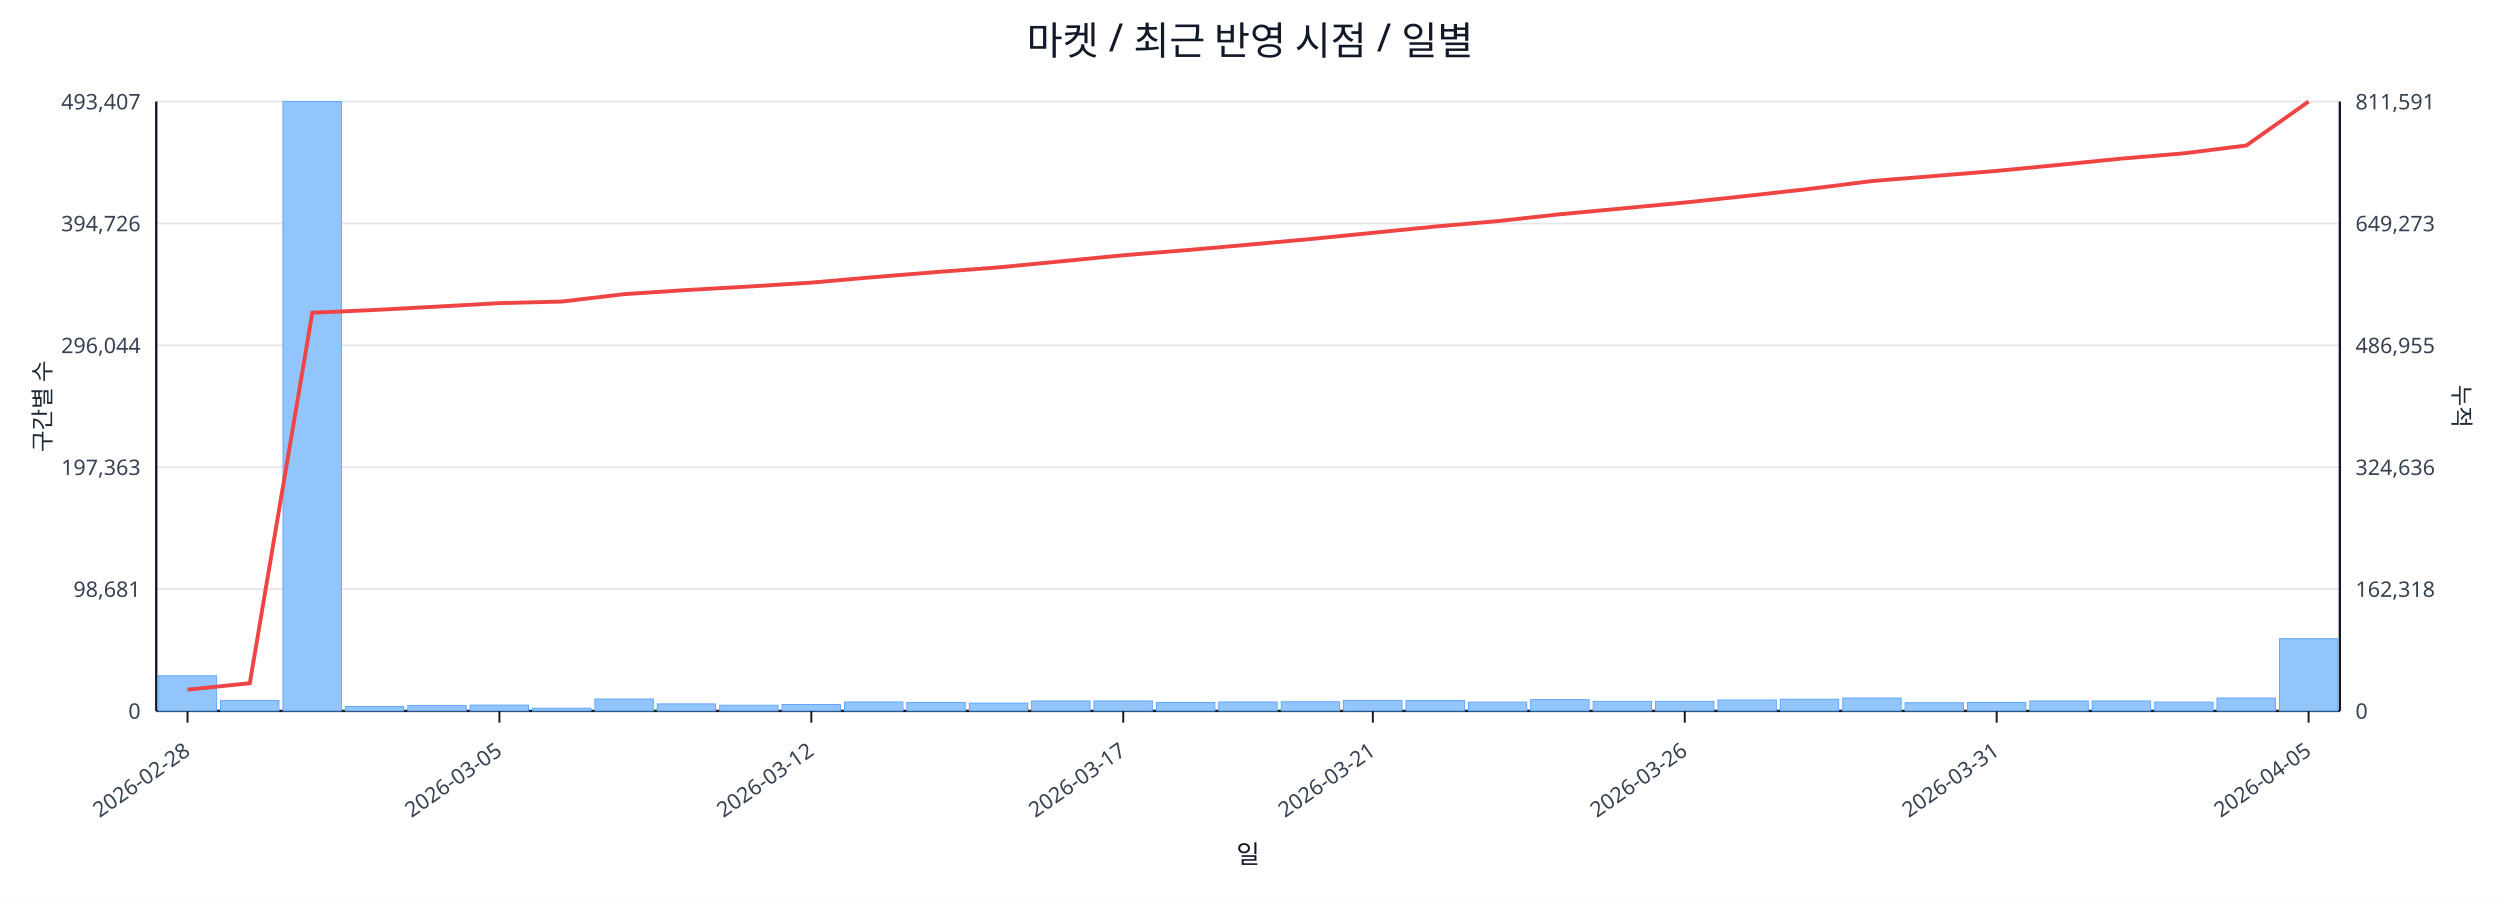
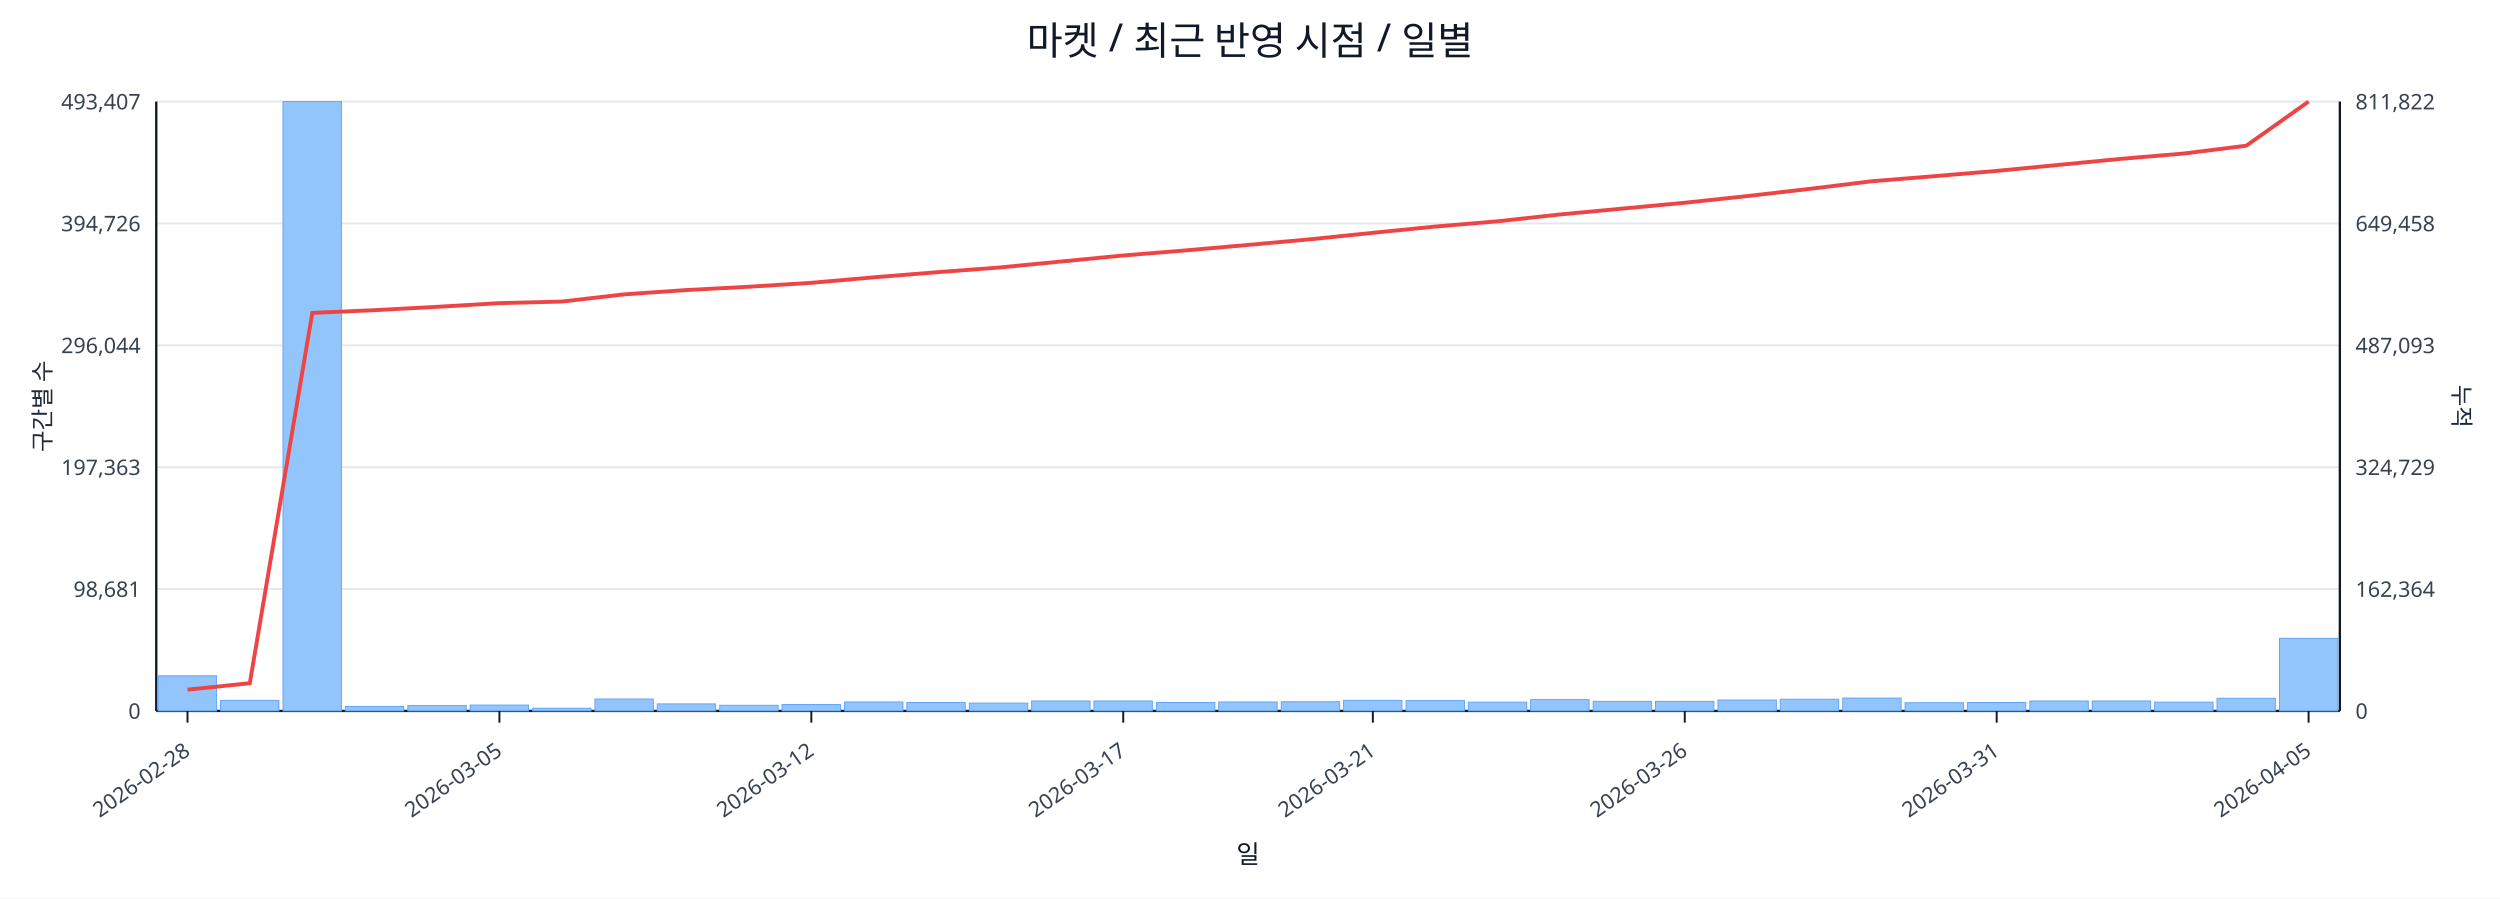
<svg xmlns="http://www.w3.org/2000/svg" width="1280" height="460" viewBox="0 0 1280 460">
  <rect x="0" y="0" width="100%" height="100%" fill="#ffffff" />
  <text x="640.0" y="28" font-size="20" text-anchor="middle" font-family="sans-serif" fill="#111827">마켓 / 최근 반영 시점 / 일별</text>
  <line x1="80.0" y1="52.0" x2="1198.0" y2="52.0" stroke="#e5e7eb" stroke-width="1" />
  <text x="72.0" y="56.0" font-size="11" text-anchor="end" font-family="sans-serif" fill="#374151">493,407</text>
-   <text x="1206.0" y="56.0" font-size="11" text-anchor="start" font-family="sans-serif" fill="#374151">811,591</text>
+   <text x="1206.0" y="56.0" font-size="11" text-anchor="start" font-family="sans-serif" fill="#374151">811,822</text>
  <line x1="80.0" y1="114.4" x2="1198.0" y2="114.4" stroke="#e5e7eb" stroke-width="1" />
  <text x="72.0" y="118.4" font-size="11" text-anchor="end" font-family="sans-serif" fill="#374151">394,726</text>
-   <text x="1206.0" y="118.4" font-size="11" text-anchor="start" font-family="sans-serif" fill="#374151">649,273</text>
+   <text x="1206.0" y="118.4" font-size="11" text-anchor="start" font-family="sans-serif" fill="#374151">649,458</text>
  <line x1="80.0" y1="176.8" x2="1198.0" y2="176.8" stroke="#e5e7eb" stroke-width="1" />
  <text x="72.0" y="180.8" font-size="11" text-anchor="end" font-family="sans-serif" fill="#374151">296,044</text>
-   <text x="1206.0" y="180.8" font-size="11" text-anchor="start" font-family="sans-serif" fill="#374151">486,955</text>
+   <text x="1206.0" y="180.8" font-size="11" text-anchor="start" font-family="sans-serif" fill="#374151">487,093</text>
  <line x1="80.0" y1="239.2" x2="1198.0" y2="239.2" stroke="#e5e7eb" stroke-width="1" />
  <text x="72.0" y="243.2" font-size="11" text-anchor="end" font-family="sans-serif" fill="#374151">197,363</text>
-   <text x="1206.0" y="243.2" font-size="11" text-anchor="start" font-family="sans-serif" fill="#374151">324,636</text>
+   <text x="1206.0" y="243.2" font-size="11" text-anchor="start" font-family="sans-serif" fill="#374151">324,729</text>
  <line x1="80.0" y1="301.6" x2="1198.0" y2="301.6" stroke="#e5e7eb" stroke-width="1" />
  <text x="72.0" y="305.6" font-size="11" text-anchor="end" font-family="sans-serif" fill="#374151">98,681</text>
-   <text x="1206.0" y="305.6" font-size="11" text-anchor="start" font-family="sans-serif" fill="#374151">162,318</text>
+   <text x="1206.0" y="305.6" font-size="11" text-anchor="start" font-family="sans-serif" fill="#374151">162,364</text>
  <line x1="80.0" y1="364.0" x2="1198.0" y2="364.0" stroke="#e5e7eb" stroke-width="1" />
  <text x="72.0" y="368.0" font-size="11" text-anchor="end" font-family="sans-serif" fill="#374151">0</text>
  <text x="1206.0" y="368.0" font-size="11" text-anchor="start" font-family="sans-serif" fill="#374151">0</text>
  <line x1="80.0" y1="364.0" x2="1198.0" y2="364.0" stroke="#111827" stroke-width="1.2" />
  <line x1="80.0" y1="52.0" x2="80.0" y2="364.0" stroke="#111827" stroke-width="1.2" />
  <line x1="1198.0" y1="52.0" x2="1198.0" y2="364.0" stroke="#111827" stroke-width="1.2" />
  <rect x="81.0" y="346.0" width="29.9" height="18.0" fill="#93c5fd" stroke="#60a5fa" stroke-width="0.5" />
  <rect x="112.9" y="358.6" width="29.9" height="5.4" fill="#93c5fd" stroke="#60a5fa" stroke-width="0.5" />
  <rect x="144.9" y="52.0" width="29.9" height="312.0" fill="#93c5fd" stroke="#60a5fa" stroke-width="0.5" />
  <rect x="176.8" y="361.7" width="29.9" height="2.3" fill="#93c5fd" stroke="#60a5fa" stroke-width="0.5" />
  <rect x="208.8" y="361.2" width="29.9" height="2.8" fill="#93c5fd" stroke="#60a5fa" stroke-width="0.5" />
  <rect x="240.7" y="361.0" width="29.9" height="3.0" fill="#93c5fd" stroke="#60a5fa" stroke-width="0.5" />
  <rect x="272.7" y="362.6" width="29.9" height="1.4" fill="#93c5fd" stroke="#60a5fa" stroke-width="0.5" />
  <rect x="304.6" y="357.9" width="29.9" height="6.1" fill="#93c5fd" stroke="#60a5fa" stroke-width="0.5" />
  <rect x="336.5" y="360.4" width="29.9" height="3.6" fill="#93c5fd" stroke="#60a5fa" stroke-width="0.5" />
  <rect x="368.5" y="361.1" width="29.9" height="2.9" fill="#93c5fd" stroke="#60a5fa" stroke-width="0.5" />
  <rect x="400.4" y="360.7" width="29.9" height="3.3" fill="#93c5fd" stroke="#60a5fa" stroke-width="0.5" />
  <rect x="432.4" y="359.4" width="29.9" height="4.6" fill="#93c5fd" stroke="#60a5fa" stroke-width="0.5" />
  <rect x="464.3" y="359.7" width="29.9" height="4.3" fill="#93c5fd" stroke="#60a5fa" stroke-width="0.5" />
  <rect x="496.3" y="360.0" width="29.9" height="4.0" fill="#93c5fd" stroke="#60a5fa" stroke-width="0.5" />
  <rect x="528.2" y="358.9" width="29.9" height="5.1" fill="#93c5fd" stroke="#60a5fa" stroke-width="0.5" />
  <rect x="560.1" y="358.9" width="29.9" height="5.1" fill="#93c5fd" stroke="#60a5fa" stroke-width="0.5" />
  <rect x="592.1" y="359.7" width="29.9" height="4.3" fill="#93c5fd" stroke="#60a5fa" stroke-width="0.5" />
  <rect x="624.0" y="359.4" width="29.9" height="4.6" fill="#93c5fd" stroke="#60a5fa" stroke-width="0.5" />
  <rect x="656.0" y="359.3" width="29.9" height="4.7" fill="#93c5fd" stroke="#60a5fa" stroke-width="0.5" />
  <rect x="687.9" y="358.6" width="29.9" height="5.4" fill="#93c5fd" stroke="#60a5fa" stroke-width="0.5" />
  <rect x="719.9" y="358.7" width="29.9" height="5.3" fill="#93c5fd" stroke="#60a5fa" stroke-width="0.5" />
  <rect x="751.8" y="359.5" width="29.9" height="4.5" fill="#93c5fd" stroke="#60a5fa" stroke-width="0.5" />
  <rect x="783.7" y="358.2" width="29.9" height="5.8" fill="#93c5fd" stroke="#60a5fa" stroke-width="0.5" />
  <rect x="815.7" y="359.1" width="29.9" height="4.9" fill="#93c5fd" stroke="#60a5fa" stroke-width="0.5" />
  <rect x="847.6" y="359.1" width="29.9" height="4.9" fill="#93c5fd" stroke="#60a5fa" stroke-width="0.5" />
  <rect x="879.6" y="358.4" width="29.9" height="5.6" fill="#93c5fd" stroke="#60a5fa" stroke-width="0.5" />
  <rect x="911.5" y="358.0" width="29.9" height="6.0" fill="#93c5fd" stroke="#60a5fa" stroke-width="0.5" />
  <rect x="943.5" y="357.4" width="29.9" height="6.6" fill="#93c5fd" stroke="#60a5fa" stroke-width="0.5" />
  <rect x="975.4" y="359.8" width="29.9" height="4.2" fill="#93c5fd" stroke="#60a5fa" stroke-width="0.5" />
  <rect x="1007.3" y="359.7" width="29.9" height="4.3" fill="#93c5fd" stroke="#60a5fa" stroke-width="0.5" />
  <rect x="1039.3" y="358.9" width="29.9" height="5.1" fill="#93c5fd" stroke="#60a5fa" stroke-width="0.5" />
  <rect x="1071.2" y="358.9" width="29.9" height="5.1" fill="#93c5fd" stroke="#60a5fa" stroke-width="0.5" />
  <rect x="1103.2" y="359.5" width="29.9" height="4.5" fill="#93c5fd" stroke="#60a5fa" stroke-width="0.5" />
-   <rect x="1135.1" y="357.4" width="29.9" height="6.6" fill="#93c5fd" stroke="#60a5fa" stroke-width="0.5" />
-   <rect x="1167.1" y="327.0" width="29.9" height="37.0" fill="#93c5fd" stroke="#60a5fa" stroke-width="0.5" />
-   <polyline fill="none" stroke="#ef4444" stroke-width="2" points="96.0,353.1 127.9,349.8 159.9,160.1 191.8,158.7 223.7,157.0 255.7,155.2 287.6,154.4 319.6,150.6 351.5,148.5 383.5,146.7 415.4,144.7 447.3,141.9 479.3,139.3 511.2,136.9 543.2,133.8 575.1,130.7 607.1,128.1 639.0,125.3 670.9,122.4 702.9,119.2 734.8,116.0 766.8,113.2 798.7,109.7 830.7,106.7 862.6,103.7 894.5,100.3 926.5,96.7 958.4,92.7 990.4,90.1 1022.3,87.5 1054.3,84.4 1086.2,81.2 1118.1,78.5 1150.1,74.5 1182.0,52.0" />
+   <rect x="1135.1" y="357.5" width="29.9" height="6.5" fill="#93c5fd" stroke="#60a5fa" stroke-width="0.5" />
+   <rect x="1167.1" y="326.8" width="29.9" height="37.2" fill="#93c5fd" stroke="#60a5fa" stroke-width="0.5" />
+   <polyline fill="none" stroke="#ef4444" stroke-width="2" points="96.0,353.1 127.9,349.8 159.9,160.2 191.8,158.8 223.7,157.1 255.7,155.2 287.6,154.4 319.6,150.7 351.5,148.5 383.5,146.8 415.4,144.8 447.3,142.0 479.3,139.4 511.2,137.0 543.2,133.9 575.1,130.8 607.1,128.2 639.0,125.4 670.9,122.5 702.9,119.2 734.8,116.0 766.8,113.3 798.7,109.8 830.7,106.8 862.6,103.8 894.5,100.4 926.5,96.7 958.4,92.8 990.4,90.2 1022.3,87.5 1054.3,84.4 1086.2,81.3 1118.1,78.6 1150.1,74.6 1182.0,52.0" />
  <line x1="96.0" y1="364.0" x2="96.0" y2="370.0" stroke="#111827" stroke-width="1" />
  <text x="98.0" y="386.0" font-size="11" text-anchor="end" transform="rotate(-35 98.0 386.0)" font-family="sans-serif" fill="#374151">2026-02-28</text>
  <line x1="255.7" y1="364.0" x2="255.7" y2="370.0" stroke="#111827" stroke-width="1" />
  <text x="257.7" y="386.0" font-size="11" text-anchor="end" transform="rotate(-35 257.7 386.0)" font-family="sans-serif" fill="#374151">2026-03-05</text>
  <line x1="415.4" y1="364.0" x2="415.4" y2="370.0" stroke="#111827" stroke-width="1" />
  <text x="417.4" y="386.0" font-size="11" text-anchor="end" transform="rotate(-35 417.4 386.0)" font-family="sans-serif" fill="#374151">2026-03-12</text>
  <line x1="575.1" y1="364.0" x2="575.1" y2="370.0" stroke="#111827" stroke-width="1" />
  <text x="577.1" y="386.0" font-size="11" text-anchor="end" transform="rotate(-35 577.1 386.0)" font-family="sans-serif" fill="#374151">2026-03-17</text>
  <line x1="702.9" y1="364.0" x2="702.9" y2="370.0" stroke="#111827" stroke-width="1" />
  <text x="704.9" y="386.0" font-size="11" text-anchor="end" transform="rotate(-35 704.9 386.0)" font-family="sans-serif" fill="#374151">2026-03-21</text>
  <line x1="862.6" y1="364.0" x2="862.6" y2="370.0" stroke="#111827" stroke-width="1" />
  <text x="864.6" y="386.0" font-size="11" text-anchor="end" transform="rotate(-35 864.6 386.0)" font-family="sans-serif" fill="#374151">2026-03-26</text>
  <line x1="1022.3" y1="364.0" x2="1022.3" y2="370.0" stroke="#111827" stroke-width="1" />
  <text x="1024.3" y="386.0" font-size="11" text-anchor="end" transform="rotate(-35 1024.3 386.0)" font-family="sans-serif" fill="#374151">2026-03-31</text>
  <line x1="1182.0" y1="364.0" x2="1182.0" y2="370.0" stroke="#111827" stroke-width="1" />
  <text x="1184.0" y="386.0" font-size="11" text-anchor="end" transform="rotate(-35 1184.0 386.0)" font-family="sans-serif" fill="#374151">2026-04-05</text>
  <text x="26" y="208.0" font-size="12" transform="rotate(-90 26 208.0)" text-anchor="middle" font-family="sans-serif" fill="#1f2937">구간별 수</text>
  <text x="1256.0" y="208.0" font-size="12" transform="rotate(90 1256.0 208.0)" text-anchor="middle" font-family="sans-serif" fill="#1f2937">누적</text>
  <text x="639.0" y="442.0" font-size="13" text-anchor="middle" font-family="sans-serif" fill="#111827">일</text>
</svg>
